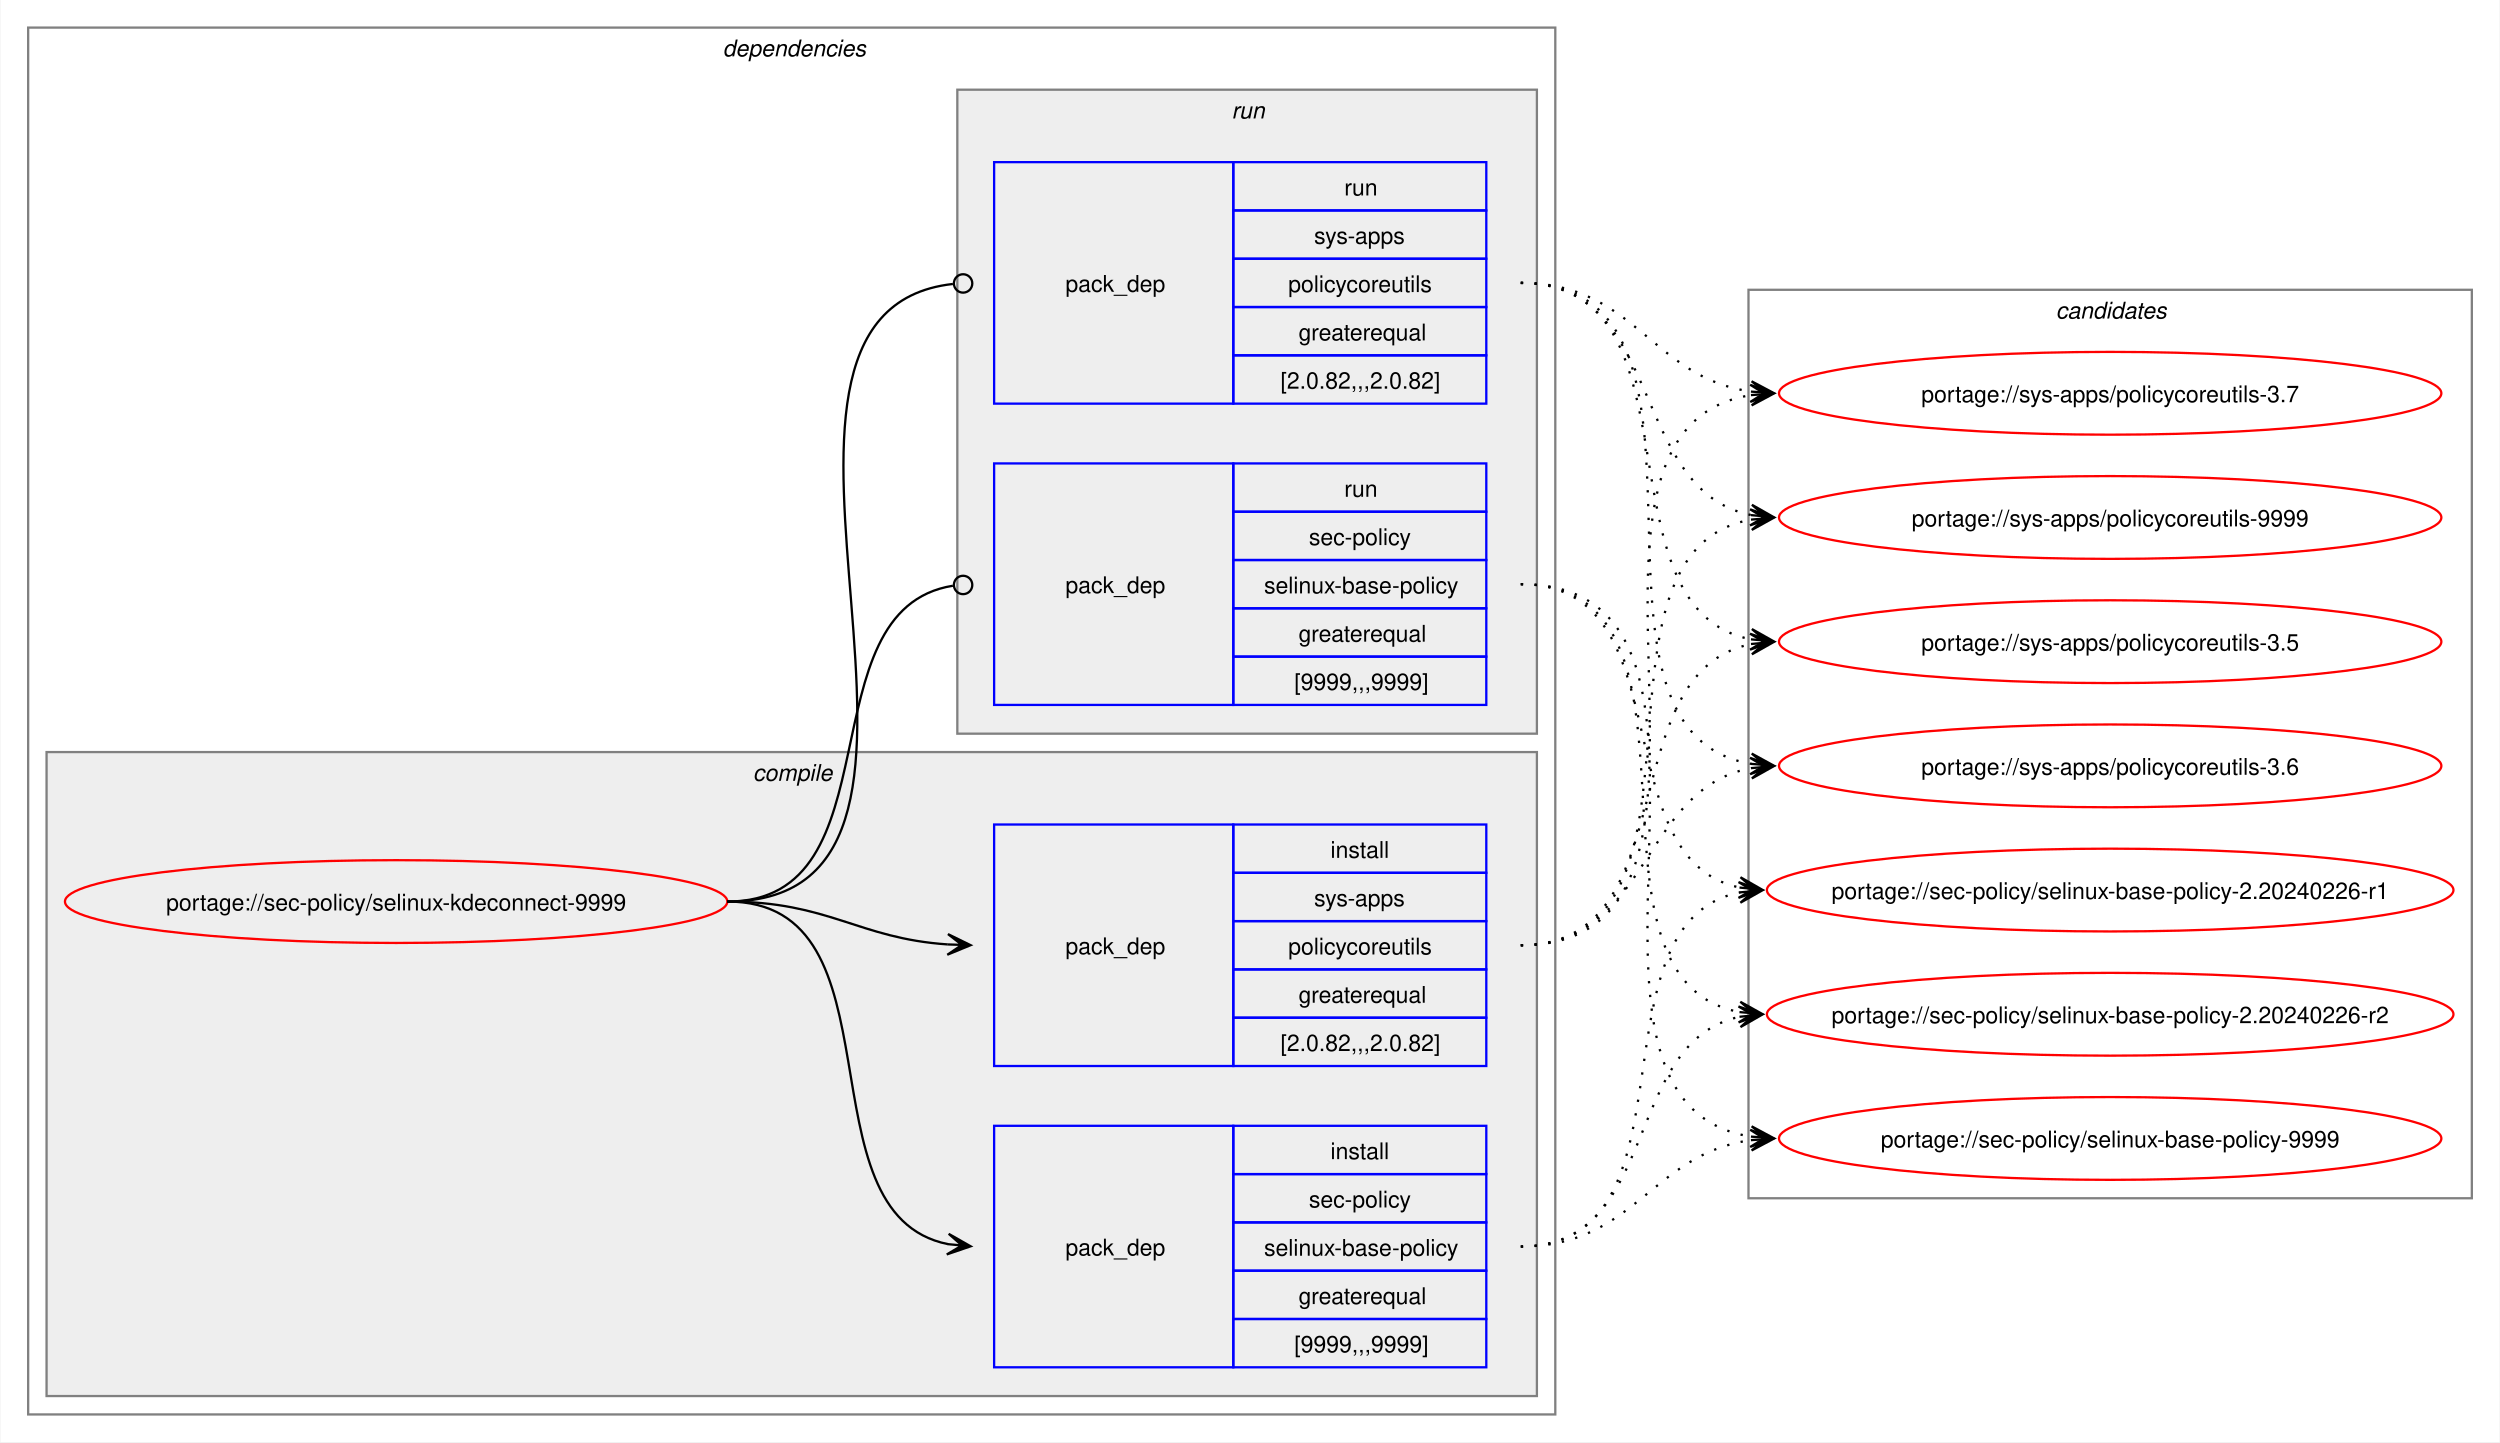
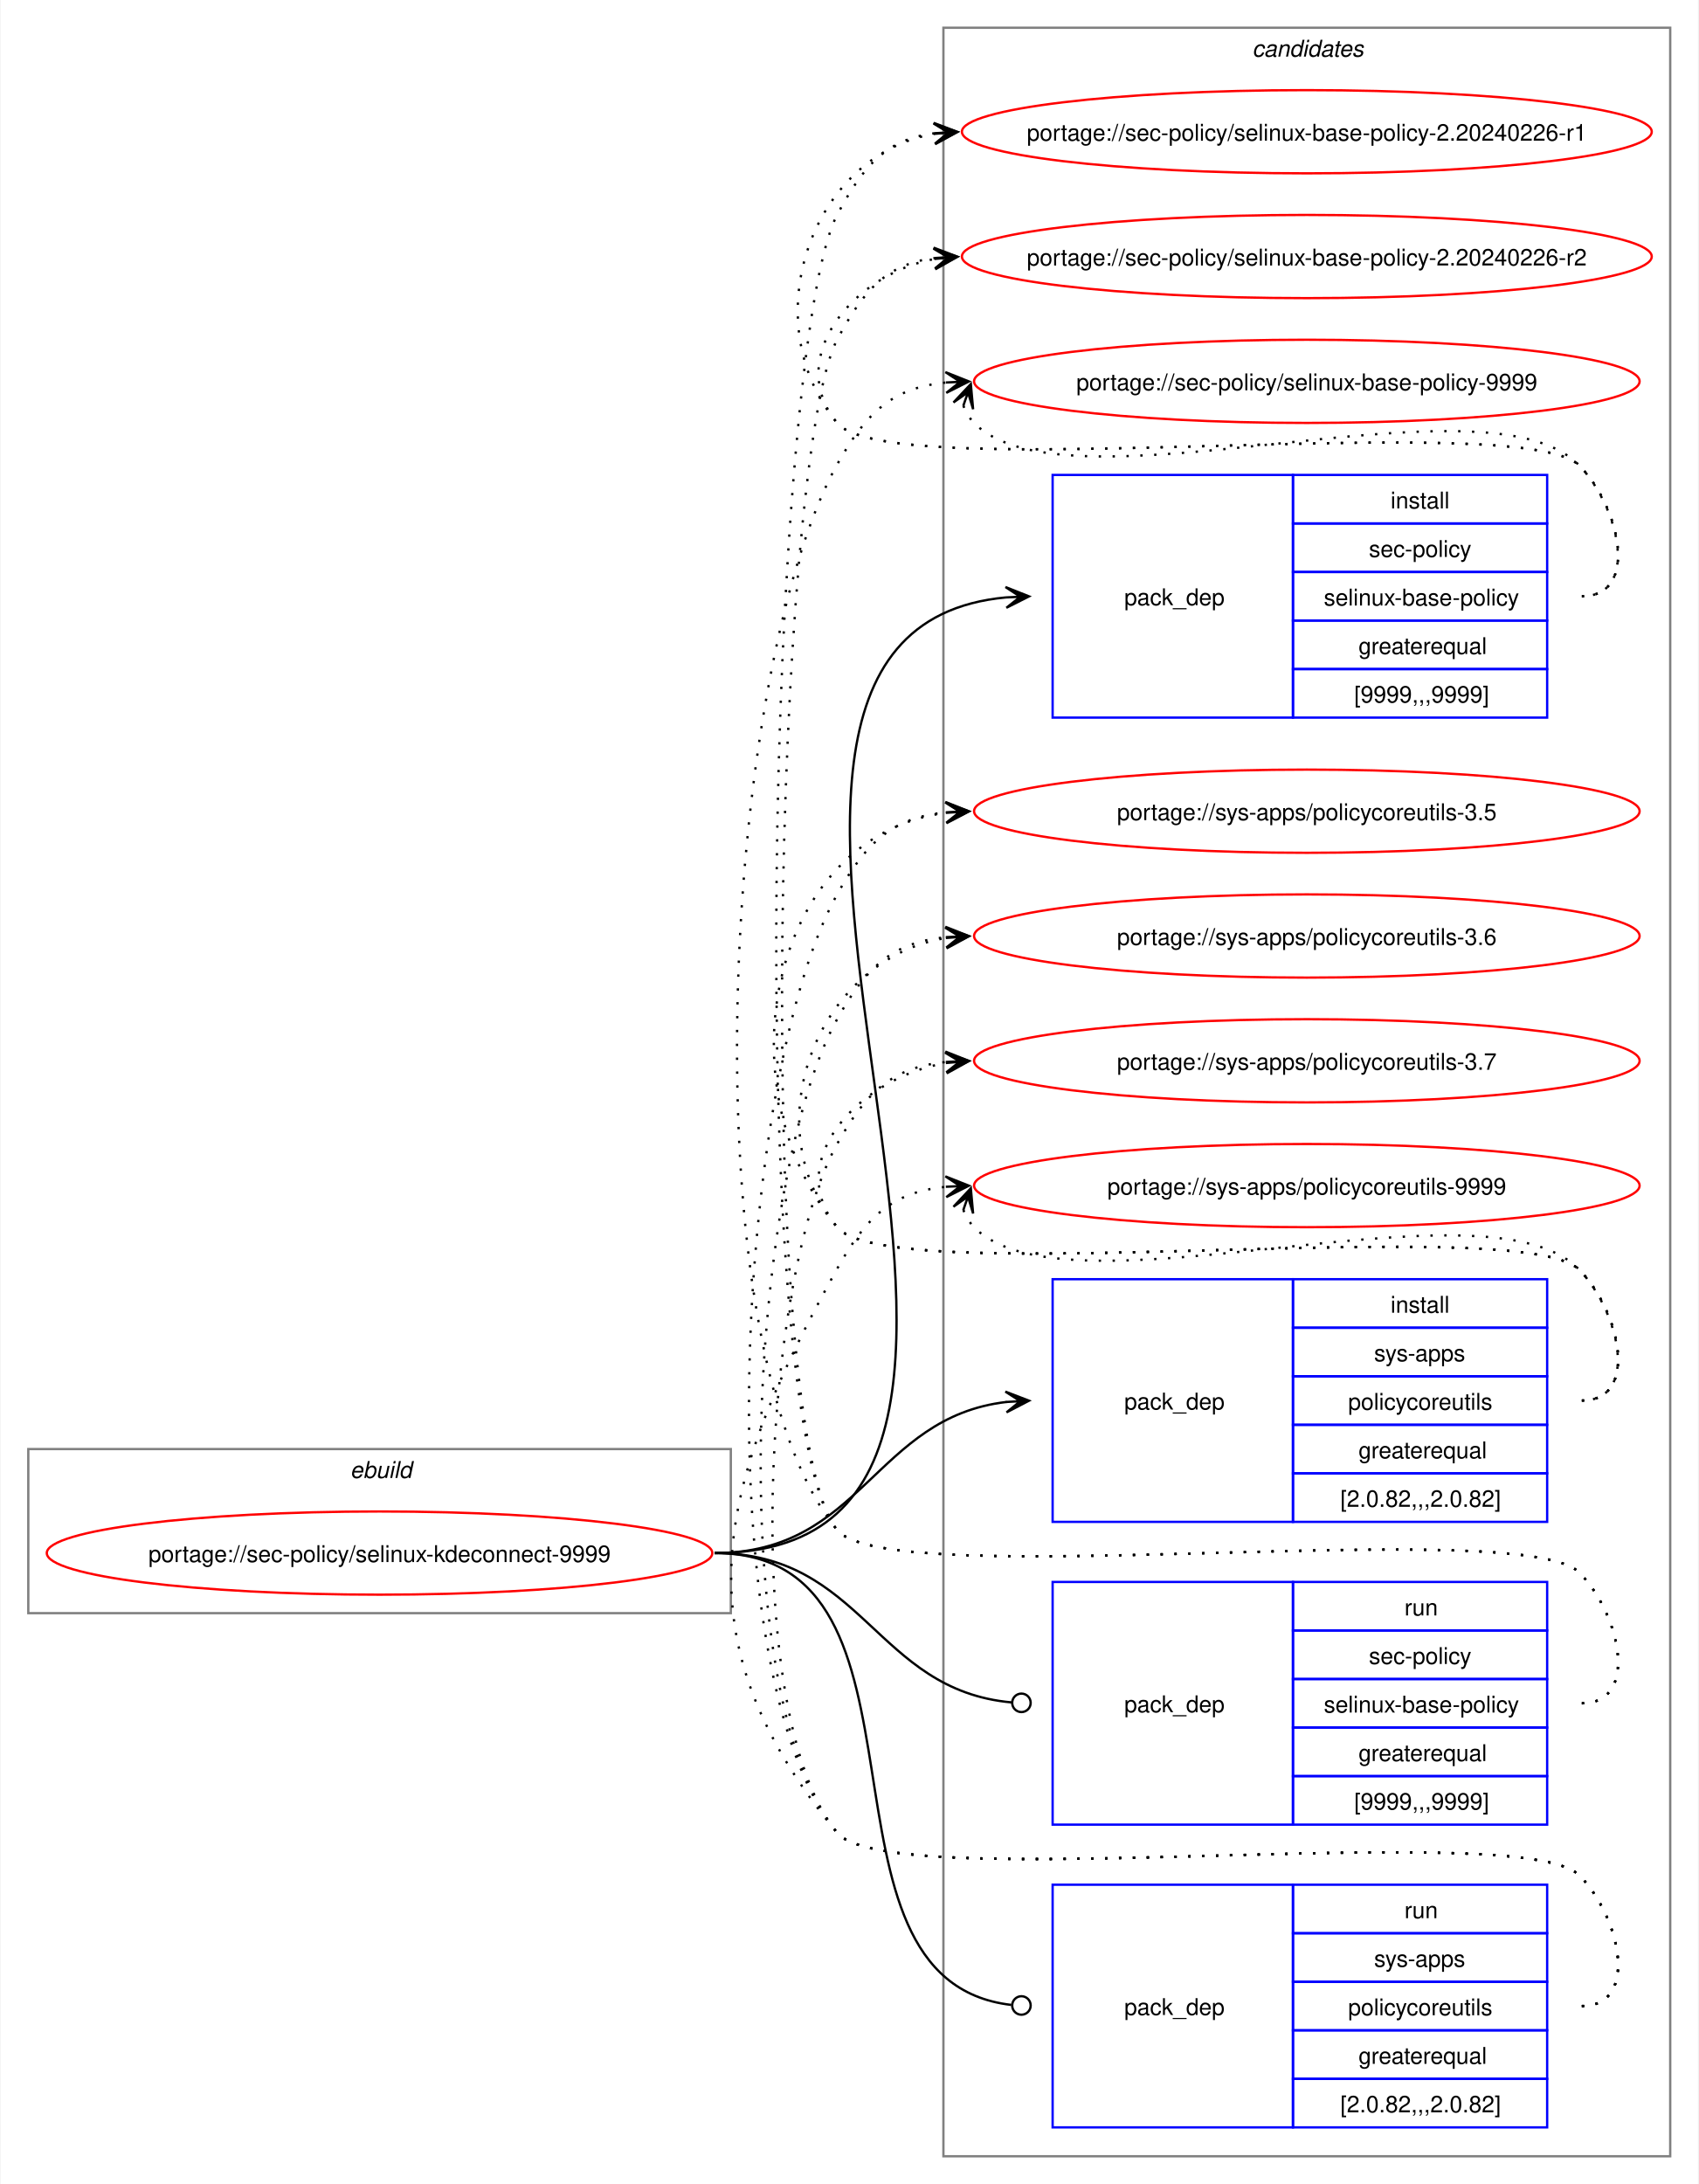
- <svg xmlns="http://www.w3.org/2000/svg" xmlns:xlink="http://www.w3.org/1999/xlink" width="1087pt" height="627pt" viewBox="0.00 0.00 1086.51 627.00">
-   <g id="graph0" class="graph" transform="scale(1 1) rotate(0) translate(4 623)">
-     <polygon fill="white" stroke="none" points="-4,4 -4,-623 1082.51,-623 1082.51,4 -4,4" />
-     <g id="clust2" class="cluster">
-       <polygon fill="none" stroke="gray" points="8,-8 8,-611 672,-611 672,-8 8,-8" />
-       <text text-anchor="start" x="310" y="-598.5" font-family="Helvetica,sans-Serif" font-style="italic" font-size="10.00">dependencies</text>
-     </g>
-     <g id="clust3" class="cluster">
-       <polygon fill="#eeeeee" stroke="gray" points="16,-16 16,-296 664,-296 664,-16 16,-16" />
-       <text text-anchor="start" x="323.12" y="-283.5" font-family="Helvetica,sans-Serif" font-style="italic" font-size="10.00">compile</text>
-     </g>
-     <g id="clust7" class="cluster">
-       <polygon fill="#eeeeee" stroke="gray" points="412,-304 412,-584 664,-584 664,-304 412,-304" />
-       <text text-anchor="start" x="531.25" y="-571.5" font-family="Helvetica,sans-Serif" font-style="italic" font-size="10.00">run</text>
-     </g>
+ <svg xmlns="http://www.w3.org/2000/svg" xmlns:xlink="http://www.w3.org/1999/xlink" width="735pt" height="945pt" viewBox="0.00 0.00 734.51 945.00">
+   <g id="graph0" class="graph" transform="scale(1 1) rotate(0) translate(4 941)">
+     <polygon fill="white" stroke="none" points="-4,4 -4,-941 730.51,-941 730.51,4 -4,4" />
    <g id="clust10" class="cluster">
-       <polygon fill="none" stroke="gray" points="756,-102 756,-497 1070.51,-497 1070.51,-102 756,-102" />
-       <text text-anchor="start" x="889.63" y="-484.5" font-family="Helvetica,sans-Serif" font-style="italic" font-size="10.00">candidates</text>
+       <polygon fill="none" stroke="gray" points="404,-8 404,-929 718.51,-929 718.51,-8 404,-8" />
+       <text text-anchor="start" x="537.63" y="-916.5" font-family="Helvetica,sans-Serif" font-style="italic" font-size="10.00">candidates</text>
+     </g>
+     <g id="clust1" class="cluster">
+       <polygon fill="none" stroke="gray" points="8,-243 8,-314 312,-314 312,-243 8,-243" />
+       <text text-anchor="start" x="147.25" y="-301.5" font-family="Helvetica,sans-Serif" font-style="italic" font-size="10.00">ebuild</text>
    </g>
    <g id="node1" class="node">
      <g id="a_node1">
        <a xlink:href="../sec-policy/selinux-kdeconnect-9999.svg" xlink:title="portage://sec-policy/selinux-kdeconnect-9999">
-           <ellipse fill="none" stroke="red" cx="168" cy="-231" rx="144" ry="18" />
-           <text text-anchor="middle" x="168" y="-227.12" font-family="Helvetica,sans-Serif" font-size="10.00">portage://sec-policy/selinux-kdeconnect-9999</text>
+           <ellipse fill="none" stroke="red" cx="160" cy="-269" rx="144" ry="18" />
+           <text text-anchor="middle" x="160" y="-265.12" font-family="Helvetica,sans-Serif" font-size="10.00">portage://sec-policy/selinux-kdeconnect-9999</text>
        </a>
      </g>
    </g>
    <g id="node2" class="node">
-       <polygon fill="none" stroke="blue" points="428,-28.5 428,-133.5 532,-133.5 532,-28.5 428,-28.5" />
-       <text text-anchor="start" x="459" y="-77.12" font-family="Helvetica,sans-Serif" font-size="10.00">pack_dep</text>
-       <polygon fill="none" stroke="blue" points="532,-112.5 532,-133.5 642,-133.5 642,-112.5 532,-112.5" />
-       <text text-anchor="start" x="574.25" y="-119" font-family="Helvetica,sans-Serif" font-size="10.00">install</text>
-       <polygon fill="none" stroke="blue" points="532,-91.5 532,-112.5 642,-112.5 642,-91.5 532,-91.5" />
-       <text text-anchor="start" x="564.87" y="-98" font-family="Helvetica,sans-Serif" font-size="10.00">sec-policy</text>
-       <polygon fill="none" stroke="blue" points="532,-70.5 532,-91.5 642,-91.5 642,-70.5 532,-70.5" />
-       <text text-anchor="start" x="545.37" y="-77" font-family="Helvetica,sans-Serif" font-size="10.00">selinux-base-policy</text>
-       <polygon fill="none" stroke="blue" points="532,-49.5 532,-70.5 642,-70.5 642,-49.5 532,-49.5" />
-       <text text-anchor="start" x="560.37" y="-56" font-family="Helvetica,sans-Serif" font-size="10.00">greaterequal</text>
-       <polygon fill="none" stroke="blue" points="532,-28.5 532,-49.5 642,-49.5 642,-28.5 532,-28.5" />
-       <text text-anchor="start" x="558.5" y="-35" font-family="Helvetica,sans-Serif" font-size="10.00">[9999,,,9999]</text>
+       <polygon fill="none" stroke="blue" points="451.26,-630.5 451.26,-735.5 555.26,-735.5 555.26,-630.5 451.26,-630.5" />
+       <text text-anchor="start" x="482.26" y="-679.12" font-family="Helvetica,sans-Serif" font-size="10.00">pack_dep</text>
+       <polygon fill="none" stroke="blue" points="555.26,-714.5 555.26,-735.5 665.26,-735.5 665.26,-714.5 555.26,-714.5" />
+       <text text-anchor="start" x="597.51" y="-721" font-family="Helvetica,sans-Serif" font-size="10.00">install</text>
+       <polygon fill="none" stroke="blue" points="555.26,-693.5 555.26,-714.5 665.26,-714.5 665.26,-693.5 555.26,-693.5" />
+       <text text-anchor="start" x="588.13" y="-700" font-family="Helvetica,sans-Serif" font-size="10.00">sec-policy</text>
+       <polygon fill="none" stroke="blue" points="555.26,-672.5 555.26,-693.5 665.26,-693.5 665.26,-672.5 555.26,-672.5" />
+       <text text-anchor="start" x="568.63" y="-679" font-family="Helvetica,sans-Serif" font-size="10.00">selinux-base-policy</text>
+       <polygon fill="none" stroke="blue" points="555.26,-651.5 555.26,-672.5 665.26,-672.5 665.26,-651.5 555.26,-651.5" />
+       <text text-anchor="start" x="583.63" y="-658" font-family="Helvetica,sans-Serif" font-size="10.00">greaterequal</text>
+       <polygon fill="none" stroke="blue" points="555.26,-630.5 555.26,-651.5 665.26,-651.5 665.26,-630.5 555.26,-630.5" />
+       <text text-anchor="start" x="581.76" y="-637" font-family="Helvetica,sans-Serif" font-size="10.00">[9999,,,9999]</text>
    </g>
    <g id="edge1" class="edge">
-       <path fill="none" stroke="black" d="M312,-231C389.89,-231 342.32,-95.29 407.96,-82.04" />
-       <polygon fill="black" stroke="black" points="417.79,-81.11 408.25,-86.53 414.02,-81.47 407.83,-82.05 407.83,-82.05 407.83,-82.05 414.02,-81.47 407.41,-77.57 417.79,-81.11" />
+       <path fill="none" stroke="black" d="M305,-269C494.97,-269 258.26,-666.59 431.14,-682.51" />
+       <polygon fill="black" stroke="black" points="441.04,-682.95 430.85,-687 437.26,-682.78 431.05,-682.5 431.05,-682.5 431.05,-682.5 437.26,-682.78 431.25,-678.01 441.04,-682.95" />
    </g>
    <g id="node3" class="node">
-       <polygon fill="none" stroke="blue" points="428,-159.5 428,-264.5 532,-264.5 532,-159.5 428,-159.5" />
-       <text text-anchor="start" x="459" y="-208.12" font-family="Helvetica,sans-Serif" font-size="10.00">pack_dep</text>
-       <polygon fill="none" stroke="blue" points="532,-243.5 532,-264.5 642,-264.5 642,-243.5 532,-243.5" />
-       <text text-anchor="start" x="574.25" y="-250" font-family="Helvetica,sans-Serif" font-size="10.00">install</text>
-       <polygon fill="none" stroke="blue" points="532,-222.5 532,-243.5 642,-243.5 642,-222.5 532,-222.5" />
-       <text text-anchor="start" x="567.12" y="-229" font-family="Helvetica,sans-Serif" font-size="10.00">sys-apps</text>
-       <polygon fill="none" stroke="blue" points="532,-201.5 532,-222.5 642,-222.5 642,-201.5 532,-201.5" />
-       <text text-anchor="start" x="555.87" y="-208" font-family="Helvetica,sans-Serif" font-size="10.00">policycoreutils</text>
-       <polygon fill="none" stroke="blue" points="532,-180.5 532,-201.5 642,-201.5 642,-180.5 532,-180.5" />
-       <text text-anchor="start" x="560.37" y="-187" font-family="Helvetica,sans-Serif" font-size="10.00">greaterequal</text>
-       <polygon fill="none" stroke="blue" points="532,-159.5 532,-180.5 642,-180.5 642,-159.5 532,-159.5" />
-       <text text-anchor="start" x="552.5" y="-166" font-family="Helvetica,sans-Serif" font-size="10.00">[2.0.82,,,2.0.82]</text>
+       <polygon fill="none" stroke="blue" points="451.26,-282.5 451.26,-387.5 555.26,-387.5 555.26,-282.5 451.26,-282.5" />
+       <text text-anchor="start" x="482.26" y="-331.12" font-family="Helvetica,sans-Serif" font-size="10.00">pack_dep</text>
+       <polygon fill="none" stroke="blue" points="555.26,-366.5 555.26,-387.5 665.26,-387.5 665.26,-366.5 555.26,-366.5" />
+       <text text-anchor="start" x="597.51" y="-373" font-family="Helvetica,sans-Serif" font-size="10.00">install</text>
+       <polygon fill="none" stroke="blue" points="555.26,-345.5 555.26,-366.5 665.26,-366.5 665.26,-345.5 555.26,-345.5" />
+       <text text-anchor="start" x="590.38" y="-352" font-family="Helvetica,sans-Serif" font-size="10.00">sys-apps</text>
+       <polygon fill="none" stroke="blue" points="555.26,-324.5 555.26,-345.5 665.26,-345.5 665.26,-324.5 555.26,-324.5" />
+       <text text-anchor="start" x="579.13" y="-331" font-family="Helvetica,sans-Serif" font-size="10.00">policycoreutils</text>
+       <polygon fill="none" stroke="blue" points="555.26,-303.5 555.26,-324.5 665.26,-324.5 665.26,-303.5 555.26,-303.5" />
+       <text text-anchor="start" x="583.63" y="-310" font-family="Helvetica,sans-Serif" font-size="10.00">greaterequal</text>
+       <polygon fill="none" stroke="blue" points="555.26,-282.5 555.26,-303.5 665.26,-303.5 665.26,-282.5 555.26,-282.5" />
+       <text text-anchor="start" x="575.76" y="-289" font-family="Helvetica,sans-Serif" font-size="10.00">[2.0.82,,,2.0.82]</text>
    </g>
    <g id="edge2" class="edge">
-       <path fill="none" stroke="black" d="M312,-231C356.34,-231 368.74,-214.99 407.84,-212.36" />
-       <polygon fill="black" stroke="black" points="417.78,-212.04 407.93,-216.86 414,-212.16 407.79,-212.36 407.79,-212.36 407.79,-212.36 414,-212.16 407.64,-207.87 417.78,-212.04" />
+       <path fill="none" stroke="black" d="M305,-269C368.85,-269 374.14,-327.74 431.36,-334.39" />
+       <polygon fill="black" stroke="black" points="441.04,-334.93 430.8,-338.86 437.26,-334.72 431.05,-334.37 431.05,-334.37 431.05,-334.37 437.26,-334.72 431.31,-329.88 441.04,-334.93" />
    </g>
    <g id="node4" class="node">
-       <polygon fill="none" stroke="blue" points="428,-316.5 428,-421.5 532,-421.5 532,-316.5 428,-316.5" />
-       <text text-anchor="start" x="459" y="-365.12" font-family="Helvetica,sans-Serif" font-size="10.00">pack_dep</text>
-       <polygon fill="none" stroke="blue" points="532,-400.5 532,-421.5 642,-421.5 642,-400.5 532,-400.5" />
-       <text text-anchor="start" x="580.25" y="-407" font-family="Helvetica,sans-Serif" font-size="10.00">run</text>
-       <polygon fill="none" stroke="blue" points="532,-379.5 532,-400.5 642,-400.5 642,-379.5 532,-379.5" />
-       <text text-anchor="start" x="564.87" y="-386" font-family="Helvetica,sans-Serif" font-size="10.00">sec-policy</text>
-       <polygon fill="none" stroke="blue" points="532,-358.5 532,-379.5 642,-379.5 642,-358.5 532,-358.5" />
-       <text text-anchor="start" x="545.37" y="-365" font-family="Helvetica,sans-Serif" font-size="10.00">selinux-base-policy</text>
-       <polygon fill="none" stroke="blue" points="532,-337.5 532,-358.5 642,-358.5 642,-337.5 532,-337.5" />
-       <text text-anchor="start" x="560.37" y="-344" font-family="Helvetica,sans-Serif" font-size="10.00">greaterequal</text>
-       <polygon fill="none" stroke="blue" points="532,-316.5 532,-337.5 642,-337.5 642,-316.5 532,-316.5" />
-       <text text-anchor="start" x="558.5" y="-323" font-family="Helvetica,sans-Serif" font-size="10.00">[9999,,,9999]</text>
+       <polygon fill="none" stroke="blue" points="451.26,-151.5 451.26,-256.5 555.26,-256.5 555.26,-151.5 451.26,-151.5" />
+       <text text-anchor="start" x="482.26" y="-200.12" font-family="Helvetica,sans-Serif" font-size="10.00">pack_dep</text>
+       <polygon fill="none" stroke="blue" points="555.26,-235.5 555.26,-256.5 665.26,-256.5 665.26,-235.5 555.26,-235.5" />
+       <text text-anchor="start" x="603.51" y="-242" font-family="Helvetica,sans-Serif" font-size="10.00">run</text>
+       <polygon fill="none" stroke="blue" points="555.26,-214.5 555.26,-235.5 665.26,-235.5 665.26,-214.5 555.26,-214.5" />
+       <text text-anchor="start" x="588.13" y="-221" font-family="Helvetica,sans-Serif" font-size="10.00">sec-policy</text>
+       <polygon fill="none" stroke="blue" points="555.26,-193.5 555.26,-214.5 665.26,-214.5 665.26,-193.5 555.26,-193.5" />
+       <text text-anchor="start" x="568.63" y="-200" font-family="Helvetica,sans-Serif" font-size="10.00">selinux-base-policy</text>
+       <polygon fill="none" stroke="blue" points="555.26,-172.5 555.26,-193.5 665.26,-193.5 665.26,-172.5 555.26,-172.5" />
+       <text text-anchor="start" x="583.63" y="-179" font-family="Helvetica,sans-Serif" font-size="10.00">greaterequal</text>
+       <polygon fill="none" stroke="blue" points="555.26,-151.5 555.26,-172.5 665.26,-172.5 665.26,-151.5 555.26,-151.5" />
+       <text text-anchor="start" x="581.76" y="-158" font-family="Helvetica,sans-Serif" font-size="10.00">[9999,,,9999]</text>
    </g>
    <g id="edge3" class="edge">
-       <path fill="none" stroke="black" d="M312,-231C386.43,-231 345.13,-357.91 410.07,-368.32" />
-       <ellipse fill="none" stroke="black" cx="414.51" cy="-368.66" rx="4" ry="4" />
+       <path fill="none" stroke="black" d="M305,-269C369.47,-269 374.42,-209.71 433.54,-204.38" />
+       <ellipse fill="none" stroke="black" cx="437.76" cy="-204.2" rx="4" ry="4" />
    </g>
    <g id="node5" class="node">
-       <polygon fill="none" stroke="blue" points="428,-447.5 428,-552.5 532,-552.5 532,-447.5 428,-447.5" />
-       <text text-anchor="start" x="459" y="-496.12" font-family="Helvetica,sans-Serif" font-size="10.00">pack_dep</text>
-       <polygon fill="none" stroke="blue" points="532,-531.5 532,-552.5 642,-552.5 642,-531.5 532,-531.5" />
-       <text text-anchor="start" x="580.25" y="-538" font-family="Helvetica,sans-Serif" font-size="10.00">run</text>
-       <polygon fill="none" stroke="blue" points="532,-510.5 532,-531.5 642,-531.5 642,-510.5 532,-510.5" />
-       <text text-anchor="start" x="567.12" y="-517" font-family="Helvetica,sans-Serif" font-size="10.00">sys-apps</text>
-       <polygon fill="none" stroke="blue" points="532,-489.5 532,-510.5 642,-510.5 642,-489.5 532,-489.5" />
-       <text text-anchor="start" x="555.87" y="-496" font-family="Helvetica,sans-Serif" font-size="10.00">policycoreutils</text>
-       <polygon fill="none" stroke="blue" points="532,-468.5 532,-489.5 642,-489.5 642,-468.5 532,-468.5" />
-       <text text-anchor="start" x="560.37" y="-475" font-family="Helvetica,sans-Serif" font-size="10.00">greaterequal</text>
-       <polygon fill="none" stroke="blue" points="532,-447.5 532,-468.5 642,-468.5 642,-447.5 532,-447.5" />
-       <text text-anchor="start" x="552.5" y="-454" font-family="Helvetica,sans-Serif" font-size="10.00">[2.0.82,,,2.0.82]</text>
+       <polygon fill="none" stroke="blue" points="451.26,-20.5 451.26,-125.5 555.26,-125.5 555.26,-20.5 451.26,-20.5" />
+       <text text-anchor="start" x="482.26" y="-69.12" font-family="Helvetica,sans-Serif" font-size="10.00">pack_dep</text>
+       <polygon fill="none" stroke="blue" points="555.26,-104.5 555.26,-125.5 665.26,-125.5 665.26,-104.5 555.26,-104.5" />
+       <text text-anchor="start" x="603.51" y="-111" font-family="Helvetica,sans-Serif" font-size="10.00">run</text>
+       <polygon fill="none" stroke="blue" points="555.26,-83.5 555.26,-104.5 665.26,-104.5 665.26,-83.5 555.26,-83.5" />
+       <text text-anchor="start" x="590.38" y="-90" font-family="Helvetica,sans-Serif" font-size="10.00">sys-apps</text>
+       <polygon fill="none" stroke="blue" points="555.26,-62.5 555.26,-83.5 665.26,-83.5 665.26,-62.5 555.26,-62.5" />
+       <text text-anchor="start" x="579.13" y="-69" font-family="Helvetica,sans-Serif" font-size="10.00">policycoreutils</text>
+       <polygon fill="none" stroke="blue" points="555.26,-41.5 555.26,-62.5 665.26,-62.5 665.26,-41.5 555.26,-41.5" />
+       <text text-anchor="start" x="583.63" y="-48" font-family="Helvetica,sans-Serif" font-size="10.00">greaterequal</text>
+       <polygon fill="none" stroke="blue" points="555.26,-20.5 555.26,-41.5 665.26,-41.5 665.26,-20.5 555.26,-20.5" />
+       <text text-anchor="start" x="575.76" y="-27" font-family="Helvetica,sans-Serif" font-size="10.00">[2.0.82,,,2.0.82]</text>
    </g>
    <g id="edge4" class="edge">
-       <path fill="none" stroke="black" d="M312,-231C437.53,-231 297.51,-487.03 410.07,-499.53" />
-       <ellipse fill="none" stroke="black" cx="414.51" cy="-499.76" rx="4" ry="4" />
+       <path fill="none" stroke="black" d="M305,-269C408.23,-269 340.17,-84.32 433.37,-73.49" />
+       <ellipse fill="none" stroke="black" cx="437.76" cy="-73.25" rx="4" ry="4" />
    </g>
    <g id="node6" class="node">
      <g id="a_node6">
        <a xlink:href="../sec-policy/selinux-base-policy-2.20240226-r1.svg" xlink:title="portage://sec-policy/selinux-base-policy-2.20240226-r1">
-           <ellipse fill="none" stroke="red" cx="913.26" cy="-236" rx="149.26" ry="18" />
-           <text text-anchor="middle" x="913.26" y="-232.12" font-family="Helvetica,sans-Serif" font-size="10.00">portage://sec-policy/selinux-base-policy-2.20240226-r1</text>
+           <ellipse fill="none" stroke="red" cx="561.26" cy="-884" rx="149.26" ry="18" />
+           <text text-anchor="middle" x="561.26" y="-880.12" font-family="Helvetica,sans-Serif" font-size="10.00">portage://sec-policy/selinux-base-policy-2.20240226-r1</text>
        </a>
      </g>
    </g>
    <g id="edge5" class="edge">
-       <path fill="none" stroke="black" stroke-dasharray="1,5" d="M657,-81C736.61,-81 685.12,-221.81 752.43,-235.01" />
-       <polygon fill="black" stroke="black" points="762.04,-235.89 751.67,-239.46 758.28,-235.54 752.08,-234.98 752.08,-234.98 752.08,-234.98 758.28,-235.54 752.49,-230.5 762.04,-235.89" />
+       <path fill="none" stroke="black" stroke-dasharray="1,5" d="M680.26,-683C705.37,-683 696.86,-721.59 679.26,-739.5 654.19,-764.99 380.73,-730.4 358,-758 321.77,-802 346.84,-874.24 400.21,-883.1" />
+       <polygon fill="black" stroke="black" points="410.04,-883.9 399.71,-887.57 406.27,-883.59 400.07,-883.09 400.07,-883.09 400.07,-883.09 406.27,-883.59 400.44,-878.6 410.04,-883.9" />
    </g>
    <g id="node7" class="node">
      <g id="a_node7">
        <a xlink:href="../sec-policy/selinux-base-policy-2.20240226-r2.svg" xlink:title="portage://sec-policy/selinux-base-policy-2.20240226-r2">
-           <ellipse fill="none" stroke="red" cx="913.26" cy="-182" rx="149.26" ry="18" />
-           <text text-anchor="middle" x="913.26" y="-178.12" font-family="Helvetica,sans-Serif" font-size="10.00">portage://sec-policy/selinux-base-policy-2.20240226-r2</text>
+           <ellipse fill="none" stroke="red" cx="561.26" cy="-830" rx="149.26" ry="18" />
+           <text text-anchor="middle" x="561.26" y="-826.12" font-family="Helvetica,sans-Serif" font-size="10.00">portage://sec-policy/selinux-base-policy-2.20240226-r2</text>
        </a>
      </g>
    </g>
    <g id="edge6" class="edge">
-       <path fill="none" stroke="black" stroke-dasharray="1,5" d="M657,-81C718.21,-81 700.69,-170.14 752.36,-180.93" />
-       <polygon fill="black" stroke="black" points="762.04,-181.88 751.65,-185.39 758.28,-181.51 752.09,-180.91 752.09,-180.91 752.09,-180.91 758.28,-181.51 752.53,-176.43 762.04,-181.88" />
+       <path fill="none" stroke="black" stroke-dasharray="1,5" d="M680.26,-683C705.37,-683 696.86,-721.59 679.26,-739.5 654.19,-764.99 380.73,-730.4 358,-758 335.07,-785.85 364.75,-822.35 400.14,-828.95" />
+       <polygon fill="black" stroke="black" points="410.04,-829.89 399.66,-833.43 406.28,-829.53 400.09,-828.95 400.09,-828.95 400.09,-828.95 406.28,-829.53 400.51,-824.47 410.04,-829.89" />
    </g>
    <g id="node8" class="node">
      <g id="a_node8">
        <a xlink:href="../sec-policy/selinux-base-policy-9999.svg" xlink:title="portage://sec-policy/selinux-base-policy-9999">
-           <ellipse fill="none" stroke="red" cx="913.26" cy="-128" rx="144" ry="18" />
-           <text text-anchor="middle" x="913.26" y="-124.12" font-family="Helvetica,sans-Serif" font-size="10.00">portage://sec-policy/selinux-base-policy-9999</text>
+           <ellipse fill="none" stroke="red" cx="561.26" cy="-776" rx="144" ry="18" />
+           <text text-anchor="middle" x="561.26" y="-772.12" font-family="Helvetica,sans-Serif" font-size="10.00">portage://sec-policy/selinux-base-policy-9999</text>
        </a>
      </g>
    </g>
    <g id="edge7" class="edge">
-       <path fill="none" stroke="black" stroke-dasharray="1,5" d="M657,-81C706.69,-81 713.72,-121.28 757.09,-127.26" />
-       <polygon fill="black" stroke="black" points="767.04,-127.92 756.76,-131.75 763.27,-127.67 757.06,-127.26 757.06,-127.26 757.06,-127.26 763.27,-127.67 757.36,-122.77 767.04,-127.92" />
+       <path fill="none" stroke="black" stroke-dasharray="1,5" d="M412.62,-765.45C413.65,-762.7 415.32,-759.96 417.26,-758 458.22,-716.42 639.09,-781.85 679.26,-739.5 696.54,-721.28 705.37,-683 680.26,-683" />
+       <polygon fill="black" stroke="black" points="415.86,-774.85 408.35,-766.86 414.63,-771.27 412.6,-765.39 412.6,-765.39 412.6,-765.39 414.63,-771.27 416.85,-763.93 415.86,-774.85" />
    </g>
    <g id="node9" class="node">
      <g id="a_node9">
        <a xlink:href="../sys-apps/policycoreutils-3.5.svg" xlink:title="portage://sys-apps/policycoreutils-3.5">
-           <ellipse fill="none" stroke="red" cx="913.26" cy="-344" rx="144" ry="18" />
-           <text text-anchor="middle" x="913.26" y="-340.12" font-family="Helvetica,sans-Serif" font-size="10.00">portage://sys-apps/policycoreutils-3.5</text>
+           <ellipse fill="none" stroke="red" cx="561.26" cy="-590" rx="144" ry="18" />
+           <text text-anchor="middle" x="561.26" y="-586.12" font-family="Helvetica,sans-Serif" font-size="10.00">portage://sys-apps/policycoreutils-3.5</text>
        </a>
      </g>
    </g>
    <g id="edge8" class="edge">
-       <path fill="none" stroke="black" stroke-dasharray="1,5" d="M657,-212C729.83,-212 695.51,-330.93 757.46,-343.01" />
-       <polygon fill="black" stroke="black" points="767.04,-343.89 756.67,-347.46 763.28,-343.55 757.08,-342.98 757.08,-342.98 757.08,-342.98 763.28,-343.55 757.49,-338.5 767.04,-343.89" />
+       <path fill="none" stroke="black" stroke-dasharray="1,5" d="M680.26,-335C705.37,-335 696.86,-373.59 679.26,-391.5 654.19,-416.99 380.73,-382.4 358,-410 306.96,-472 329.85,-579.76 405.27,-589.32" />
+       <polygon fill="black" stroke="black" points="415.04,-589.92 404.78,-593.8 411.27,-589.69 405.06,-589.31 405.06,-589.31 405.06,-589.31 411.27,-589.69 405.34,-584.81 415.04,-589.92" />
    </g>
    <g id="node10" class="node">
      <g id="a_node10">
        <a xlink:href="../sys-apps/policycoreutils-3.6.svg" xlink:title="portage://sys-apps/policycoreutils-3.6">
-           <ellipse fill="none" stroke="red" cx="913.26" cy="-290" rx="144" ry="18" />
-           <text text-anchor="middle" x="913.26" y="-286.12" font-family="Helvetica,sans-Serif" font-size="10.00">portage://sys-apps/policycoreutils-3.6</text>
+           <ellipse fill="none" stroke="red" cx="561.26" cy="-536" rx="144" ry="18" />
+           <text text-anchor="middle" x="561.26" y="-532.12" font-family="Helvetica,sans-Serif" font-size="10.00">portage://sys-apps/policycoreutils-3.6</text>
        </a>
      </g>
    </g>
    <g id="edge9" class="edge">
-       <path fill="none" stroke="black" stroke-dasharray="1,5" d="M657,-212C713.38,-212 708.82,-279.98 757.11,-289.01" />
-       <polygon fill="black" stroke="black" points="767.04,-289.89 756.68,-293.49 763.27,-289.56 757.08,-289.01 757.08,-289.01 757.08,-289.01 763.27,-289.56 757.48,-284.53 767.04,-289.89" />
+       <path fill="none" stroke="black" stroke-dasharray="1,5" d="M680.26,-335C705.37,-335 696.86,-373.59 679.26,-391.5 654.19,-416.99 380.73,-382.4 358,-410 321.16,-454.75 350.5,-526.62 405.34,-535.16" />
+       <polygon fill="black" stroke="black" points="415.04,-535.91 404.73,-539.63 411.27,-535.62 405.07,-535.14 405.07,-535.14 405.07,-535.14 411.27,-535.62 405.41,-530.65 415.04,-535.91" />
    </g>
    <g id="node11" class="node">
      <g id="a_node11">
        <a xlink:href="../sys-apps/policycoreutils-3.7.svg" xlink:title="portage://sys-apps/policycoreutils-3.7">
-           <ellipse fill="none" stroke="red" cx="913.26" cy="-452" rx="144" ry="18" />
-           <text text-anchor="middle" x="913.26" y="-448.12" font-family="Helvetica,sans-Serif" font-size="10.00">portage://sys-apps/policycoreutils-3.7</text>
+           <ellipse fill="none" stroke="red" cx="561.26" cy="-482" rx="144" ry="18" />
+           <text text-anchor="middle" x="561.26" y="-478.12" font-family="Helvetica,sans-Serif" font-size="10.00">portage://sys-apps/policycoreutils-3.7</text>
        </a>
      </g>
    </g>
    <g id="edge10" class="edge">
-       <path fill="none" stroke="black" stroke-dasharray="1,5" d="M657,-212C770.67,-212 658.65,-436.33 757.33,-451.22" />
-       <polygon fill="black" stroke="black" points="767.04,-451.91 756.75,-455.69 763.27,-451.65 757.07,-451.21 757.07,-451.21 757.07,-451.21 763.27,-451.65 757.38,-446.72 767.04,-451.91" />
+       <path fill="none" stroke="black" stroke-dasharray="1,5" d="M680.26,-335C705.37,-335 696.86,-373.59 679.26,-391.5 654.19,-416.99 380.73,-382.4 358,-410 334.19,-438.92 367.88,-474.84 405.16,-481.06" />
+       <polygon fill="black" stroke="black" points="415.04,-481.9 404.7,-485.54 411.27,-481.58 405.08,-481.05 405.08,-481.05 405.08,-481.05 411.27,-481.58 405.46,-476.57 415.04,-481.9" />
    </g>
    <g id="node12" class="node">
      <g id="a_node12">
        <a xlink:href="../sys-apps/policycoreutils-9999.svg" xlink:title="portage://sys-apps/policycoreutils-9999">
-           <ellipse fill="none" stroke="red" cx="913.26" cy="-398" rx="144" ry="18" />
-           <text text-anchor="middle" x="913.26" y="-394.12" font-family="Helvetica,sans-Serif" font-size="10.00">portage://sys-apps/policycoreutils-9999</text>
+           <ellipse fill="none" stroke="red" cx="561.26" cy="-428" rx="144" ry="18" />
+           <text text-anchor="middle" x="561.26" y="-424.12" font-family="Helvetica,sans-Serif" font-size="10.00">portage://sys-apps/policycoreutils-9999</text>
        </a>
      </g>
    </g>
    <g id="edge11" class="edge">
-       <path fill="none" stroke="black" stroke-dasharray="1,5" d="M657,-212C749.38,-212 678.31,-383.06 757.28,-397.09" />
-       <polygon fill="black" stroke="black" points="767.04,-397.9 756.7,-401.55 763.27,-397.59 757.08,-397.07 757.08,-397.07 757.08,-397.07 763.27,-397.59 757.45,-392.59 767.04,-397.9" />
+       <path fill="none" stroke="black" stroke-dasharray="1,5" d="M412.62,-417.45C413.65,-414.7 415.32,-411.96 417.26,-410 458.22,-368.42 639.09,-433.85 679.26,-391.5 696.54,-373.28 705.37,-335 680.26,-335" />
+       <polygon fill="black" stroke="black" points="415.86,-426.85 408.35,-418.86 414.63,-423.27 412.6,-417.39 412.6,-417.39 412.6,-417.39 414.63,-423.27 416.85,-415.93 415.86,-426.85" />
    </g>
    <g id="edge12" class="edge">
-       <path fill="none" stroke="black" stroke-dasharray="1,5" d="M657,-369C728.67,-369 692.01,-249.66 752.26,-237.07" />
-       <polygon fill="black" stroke="black" points="762.04,-236.12 752.53,-241.57 758.28,-236.48 752.09,-237.09 752.09,-237.09 752.09,-237.09 758.28,-236.48 751.65,-232.61 762.04,-236.12" />
+       <path fill="none" stroke="black" stroke-dasharray="1,5" d="M680.26,-204C705.37,-204 696.86,-242.59 679.26,-260.5 654.19,-285.99 380.73,-251.4 358,-279 317.82,-327.81 328.35,-792.16 358,-848 369.52,-869.68 379.47,-880.69 400.17,-883.35" />
+       <polygon fill="black" stroke="black" points="410.04,-883.93 399.79,-887.84 406.26,-883.71 400.06,-883.34 400.06,-883.34 400.06,-883.34 406.26,-883.71 400.32,-878.85 410.04,-883.93" />
    </g>
    <g id="edge13" class="edge">
-       <path fill="none" stroke="black" stroke-dasharray="1,5" d="M657,-369C748.67,-369 674.33,-197.03 752.38,-182.92" />
-       <polygon fill="black" stroke="black" points="762.04,-182.1 752.46,-187.43 758.27,-182.42 752.08,-182.94 752.08,-182.94 752.08,-182.94 758.27,-182.42 751.7,-178.46 762.04,-182.1" />
+       <path fill="none" stroke="black" stroke-dasharray="1,5" d="M680.26,-204C705.37,-204 696.86,-242.59 679.26,-260.5 654.19,-285.99 380.73,-251.4 358,-279 321.63,-323.18 331.16,-743.46 358,-794 369.52,-815.68 379.47,-826.69 400.17,-829.35" />
+       <polygon fill="black" stroke="black" points="410.04,-829.93 399.79,-833.84 406.26,-829.71 400.06,-829.34 400.06,-829.34 400.06,-829.34 406.26,-829.71 400.32,-824.85 410.04,-829.93" />
    </g>
    <g id="edge14" class="edge">
-       <path fill="none" stroke="black" stroke-dasharray="1,5" d="M657,-369C771.06,-369 658.29,-143.74 757.29,-128.78" />
-       <polygon fill="black" stroke="black" points="767.04,-128.09 757.38,-133.28 763.27,-128.35 757.07,-128.8 757.07,-128.8 757.07,-128.8 763.27,-128.35 756.75,-124.31 767.04,-128.09" />
+       <path fill="none" stroke="black" stroke-dasharray="1,5" d="M680.26,-204C705.37,-204 696.86,-242.59 679.26,-260.5 654.19,-285.99 380.73,-251.4 358,-279 292.89,-358.09 308.11,-650.52 358,-740 370.91,-763.16 382.44,-773.29 405.31,-775.51" />
+       <polygon fill="black" stroke="black" points="415.04,-775.95 404.85,-780 411.26,-775.78 405.05,-775.5 405.05,-775.5 405.05,-775.5 411.26,-775.78 405.25,-771.01 415.04,-775.95" />
    </g>
    <g id="edge15" class="edge">
-       <path fill="none" stroke="black" stroke-dasharray="1,5" d="M657,-500C738.17,-500 688.32,-358.28 757.2,-345" />
-       <polygon fill="black" stroke="black" points="767.04,-344.11 757.49,-349.49 763.28,-344.45 757.08,-345.01 757.08,-345.01 757.08,-345.01 763.28,-344.45 756.68,-340.53 767.04,-344.11" />
+       <path fill="none" stroke="black" stroke-dasharray="1,5" d="M680.26,-73C705.37,-73 696.86,-111.59 679.26,-129.5 654.19,-154.99 380.73,-120.4 358,-148 300.65,-217.65 314.06,-475.2 358,-554 370.91,-577.16 382.44,-587.29 405.31,-589.51" />
+       <polygon fill="black" stroke="black" points="415.04,-589.95 404.85,-594 411.26,-589.78 405.05,-589.5 405.05,-589.5 405.05,-589.5 411.26,-589.78 405.25,-585.01 415.04,-589.95" />
    </g>
    <g id="edge16" class="edge">
-       <path fill="none" stroke="black" stroke-dasharray="1,5" d="M657,-500C758.7,-500 669.77,-305.3 757.33,-290.85" />
-       <polygon fill="black" stroke="black" points="767.04,-290.09 757.42,-295.35 763.27,-290.39 757.07,-290.87 757.07,-290.87 757.07,-290.87 763.27,-290.39 756.72,-286.38 767.04,-290.09" />
+       <path fill="none" stroke="black" stroke-dasharray="1,5" d="M680.26,-73C705.37,-73 696.86,-111.59 679.26,-129.5 654.19,-154.99 380.73,-120.4 358,-148 308.28,-208.39 319.91,-431.68 358,-500 370.91,-523.16 382.44,-533.29 405.31,-535.51" />
+       <polygon fill="black" stroke="black" points="415.04,-535.95 404.85,-540 411.26,-535.78 405.05,-535.5 405.05,-535.5 405.05,-535.5 411.26,-535.78 405.25,-531.01 415.04,-535.95" />
    </g>
    <g id="edge17" class="edge">
-       <path fill="none" stroke="black" stroke-dasharray="1,5" d="M657,-500C706.96,-500 713.63,-458.69 757.33,-452.72" />
-       <polygon fill="black" stroke="black" points="767.04,-452.08 757.36,-457.22 763.27,-452.33 757.06,-452.73 757.06,-452.73 757.06,-452.73 763.27,-452.33 756.77,-448.24 767.04,-452.08" />
+       <path fill="none" stroke="black" stroke-dasharray="1,5" d="M680.26,-73C705.37,-73 696.86,-111.59 679.26,-129.5 654.19,-154.99 380.73,-120.4 358,-148 315.91,-199.12 325.75,-388.16 358,-446 370.91,-469.16 382.44,-479.29 405.31,-481.51" />
+       <polygon fill="black" stroke="black" points="415.04,-481.95 404.85,-486 411.26,-481.78 405.05,-481.5 405.05,-481.5 405.05,-481.5 411.26,-481.78 405.25,-477.01 415.04,-481.95" />
    </g>
    <g id="edge18" class="edge">
-       <path fill="none" stroke="black" stroke-dasharray="1,5" d="M657,-500C720.15,-500 703.55,-409.6 757.35,-399.01" />
-       <polygon fill="black" stroke="black" points="767.04,-398.11 757.5,-403.52 763.28,-398.46 757.08,-399.03 757.08,-399.03 757.08,-399.03 763.28,-398.46 756.67,-394.55 767.04,-398.11" />
+       <path fill="none" stroke="black" stroke-dasharray="1,5" d="M680.26,-73C705.37,-73 696.86,-111.59 679.26,-129.5 654.19,-154.99 380.73,-120.4 358,-148 289.07,-231.72 305.19,-297.28 358,-392 370.91,-415.16 382.44,-425.29 405.31,-427.51" />
+       <polygon fill="black" stroke="black" points="415.04,-427.95 404.85,-432 411.26,-427.78 405.05,-427.5 405.05,-427.5 405.05,-427.5 411.26,-427.78 405.25,-423.01 415.04,-427.95" />
    </g>
  </g>
</svg>
